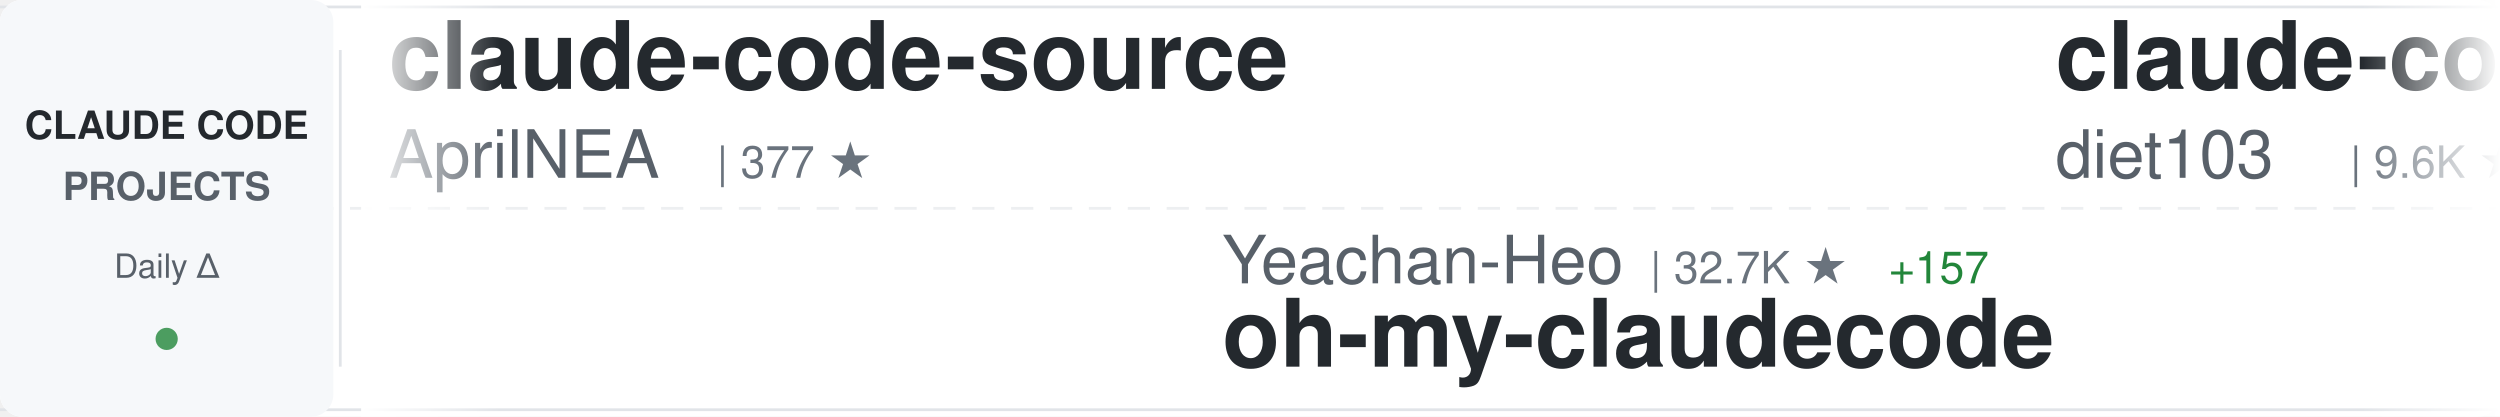
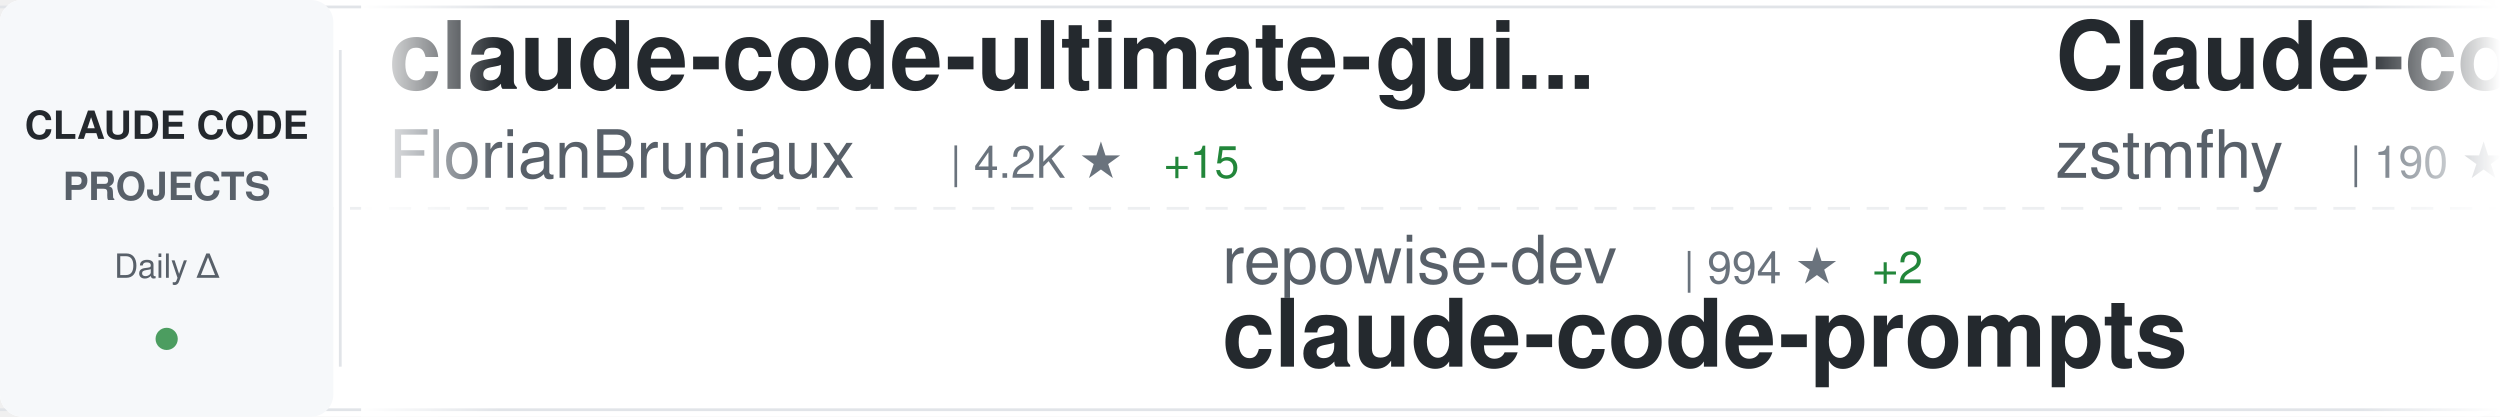
<svg xmlns="http://www.w3.org/2000/svg" width="900" height="150">
  <defs>
    <linearGradient id="awesomeLeftFade" x1="0%" y1="0%" x2="100%" y2="0%">
      <stop offset="0%" style="stop-color:#ffffff;stop-opacity:1" />
      <stop offset="100%" style="stop-color:#ffffff;stop-opacity:0" />
    </linearGradient>
    <linearGradient id="awesomeRightFade" x1="0%" y1="0%" x2="100%" y2="0%">
      <stop offset="0%" style="stop-color:#ffffff;stop-opacity:0" />
      <stop offset="100%" style="stop-color:#ffffff;stop-opacity:1" />
    </linearGradient>
  </defs>
  <rect width="900" height="150" fill="#ffffff" rx="8" />
  <rect x="0" y="2" width="900" height="1" fill="#e1e4e8" />
  <rect x="0" y="147" width="900" height="1" fill="#e1e4e8" />
  <line x1="0" y1="75" x2="900" y2="75" stroke="#e1e4e8" stroke-width="1" stroke-dasharray="8 6" opacity="0.6" />
  <rect x="0" y="0" width="120" height="150" fill="#f6f8fa" rx="8" />
  <text x="60" y="50" font-family="-apple-system, BlinkMacSystemFont, 'Segoe UI', Helvetica, Arial, sans-serif" font-size="14" font-weight="600" fill="#24292e" text-anchor="middle">CLAUDE CODE</text>
  <text x="60" y="72" font-family="-apple-system, BlinkMacSystemFont, 'Segoe UI', Helvetica, Arial, sans-serif" font-size="14" font-weight="600" fill="#586069" text-anchor="middle">PROJECTS</text>
  <text x="60" y="100" font-family="-apple-system, BlinkMacSystemFont, 'Segoe UI', Helvetica, Arial, sans-serif" font-size="12" font-weight="500" fill="#586069" text-anchor="middle">Daily Δ</text>
  <circle cx="60" cy="122" r="4" fill="#22863a" opacity="0.8" />
  <rect x="122" y="18" width="1" height="114" fill="#e1e4e8" />
  <clipPath id="awesomeTickerClip">
    <rect x="130" y="0" width="770" height="150" />
  </clipPath>
  <g clip-path="url(#awesomeTickerClip)">
    <g id="awesomeTickerItems">
      <animateTransform attributeName="transform" attributeType="XML" type="translate" from="0 0" to="-3000 0" dur="54s" repeatCount="indefinite" />
      <g transform="translate(0, 0)">
-         <text x="140" y="32" font-family="-apple-system, BlinkMacSystemFont, 'Segoe UI', Helvetica, Arial, sans-serif" font-size="34" font-weight="600" fill="#24292e">claude-code-source</text>
-         <text x="140" y="64" font-family="-apple-system, BlinkMacSystemFont, 'Segoe UI', Helvetica, Arial, sans-serif" font-size="24" font-weight="400" fill="#586069">AprilNEA</text>
-         <text x="258" y="64" font-family="-apple-system, BlinkMacSystemFont, 'Segoe UI', Helvetica, Arial, sans-serif" font-size="16" font-weight="500" fill="#6a737d">| 377 ★</text>
+         <text x="140" y="32" font-family="-apple-system, BlinkMacSystemFont, 'Segoe UI', Helvetica, Arial, sans-serif" font-size="34" font-weight="600" fill="#24292e">claude-code-ultimate-gui...</text>
+         <text x="140" y="64" font-family="-apple-system, BlinkMacSystemFont, 'Segoe UI', Helvetica, Arial, sans-serif" font-size="24" font-weight="400" fill="#586069">FlorianBruniaux</text>
+         <text x="342" y="64" font-family="-apple-system, BlinkMacSystemFont, 'Segoe UI', Helvetica, Arial, sans-serif" font-size="16" font-weight="500" fill="#6a737d">| 4.2K ★</text>
+         <text x="419" y="64" font-family="-apple-system, BlinkMacSystemFont, 'Segoe UI', Helvetica, Arial, sans-serif" font-size="16" font-weight="500" fill="#22863a"> +15</text>
      </g>
      <g transform="translate(300, 0)">
-         <text x="140" y="102" font-family="-apple-system, BlinkMacSystemFont, 'Segoe UI', Helvetica, Arial, sans-serif" font-size="24" font-weight="400" fill="#586069">Yeachan-Heo</text>
-         <text x="294" y="102" font-family="-apple-system, BlinkMacSystemFont, 'Segoe UI', Helvetica, Arial, sans-serif" font-size="16" font-weight="500" fill="#6a737d">| 32.7K ★</text>
-         <text x="380" y="102" font-family="-apple-system, BlinkMacSystemFont, 'Segoe UI', Helvetica, Arial, sans-serif" font-size="16" font-weight="500" fill="#22863a"> +157</text>
-         <text x="140" y="132" font-family="-apple-system, BlinkMacSystemFont, 'Segoe UI', Helvetica, Arial, sans-serif" font-size="34" font-weight="600" fill="#24292e">oh-my-claudecode</text>
+         <text x="140" y="102" font-family="-apple-system, BlinkMacSystemFont, 'Segoe UI', Helvetica, Arial, sans-serif" font-size="24" font-weight="400" fill="#586069">repowise-dev</text>
+         <text x="306" y="102" font-family="-apple-system, BlinkMacSystemFont, 'Segoe UI', Helvetica, Arial, sans-serif" font-size="16" font-weight="500" fill="#6a737d">| 994 ★</text>
+         <text x="374" y="102" font-family="-apple-system, BlinkMacSystemFont, 'Segoe UI', Helvetica, Arial, sans-serif" font-size="16" font-weight="500" fill="#22863a"> +2</text>
+         <text x="140" y="132" font-family="-apple-system, BlinkMacSystemFont, 'Segoe UI', Helvetica, Arial, sans-serif" font-size="34" font-weight="600" fill="#24292e">claude-code-prompts</text>
      </g>
      <g transform="translate(600, 0)">
-         <text x="140" y="32" font-family="-apple-system, BlinkMacSystemFont, 'Segoe UI', Helvetica, Arial, sans-serif" font-size="34" font-weight="600" fill="#24292e">claude-code-infrastructu...</text>
-         <text x="140" y="64" font-family="-apple-system, BlinkMacSystemFont, 'Segoe UI', Helvetica, Arial, sans-serif" font-size="24" font-weight="400" fill="#586069">diet103</text>
-         <text x="246" y="64" font-family="-apple-system, BlinkMacSystemFont, 'Segoe UI', Helvetica, Arial, sans-serif" font-size="16" font-weight="500" fill="#6a737d">| 9.6K ★</text>
-         <text x="323" y="64" font-family="-apple-system, BlinkMacSystemFont, 'Segoe UI', Helvetica, Arial, sans-serif" font-size="16" font-weight="500" fill="#22863a"> +4</text>
+         <text x="140" y="32" font-family="-apple-system, BlinkMacSystemFont, 'Segoe UI', Helvetica, Arial, sans-serif" font-size="34" font-weight="600" fill="#24292e">Claude-code</text>
+         <text x="140" y="64" font-family="-apple-system, BlinkMacSystemFont, 'Segoe UI', Helvetica, Arial, sans-serif" font-size="24" font-weight="400" fill="#586069">zstmfhy</text>
+         <text x="246" y="64" font-family="-apple-system, BlinkMacSystemFont, 'Segoe UI', Helvetica, Arial, sans-serif" font-size="16" font-weight="500" fill="#6a737d">| 190 ★</text>
      </g>
      <g transform="translate(900, 0)">
-         <text x="140" y="102" font-family="-apple-system, BlinkMacSystemFont, 'Segoe UI', Helvetica, Arial, sans-serif" font-size="24" font-weight="400" fill="#586069">oboard</text>
-         <text x="234" y="102" font-family="-apple-system, BlinkMacSystemFont, 'Segoe UI', Helvetica, Arial, sans-serif" font-size="16" font-weight="500" fill="#6a737d">| 3.1K ★</text>
-         <text x="311" y="102" font-family="-apple-system, BlinkMacSystemFont, 'Segoe UI', Helvetica, Arial, sans-serif" font-size="16" font-weight="500" fill="#22863a"> +3</text>
-         <text x="140" y="132" font-family="-apple-system, BlinkMacSystemFont, 'Segoe UI', Helvetica, Arial, sans-serif" font-size="34" font-weight="600" fill="#24292e">claude-code-rev</text>
+         <text x="140" y="102" font-family="-apple-system, BlinkMacSystemFont, 'Segoe UI', Helvetica, Arial, sans-serif" font-size="24" font-weight="400" fill="#586069">edmund-io</text>
+         <text x="270" y="102" font-family="-apple-system, BlinkMacSystemFont, 'Segoe UI', Helvetica, Arial, sans-serif" font-size="16" font-weight="500" fill="#6a737d">| 1.4K ★</text>
+         <text x="140" y="132" font-family="-apple-system, BlinkMacSystemFont, 'Segoe UI', Helvetica, Arial, sans-serif" font-size="34" font-weight="600" fill="#24292e">edmunds-claude-code</text>
      </g>
      <g transform="translate(1200, 0)">
-         <text x="140" y="32" font-family="-apple-system, BlinkMacSystemFont, 'Segoe UI', Helvetica, Arial, sans-serif" font-size="34" font-weight="600" fill="#24292e">agents</text>
-         <text x="140" y="64" font-family="-apple-system, BlinkMacSystemFont, 'Segoe UI', Helvetica, Arial, sans-serif" font-size="24" font-weight="400" fill="#586069">wshobson</text>
-         <text x="258" y="64" font-family="-apple-system, BlinkMacSystemFont, 'Segoe UI', Helvetica, Arial, sans-serif" font-size="16" font-weight="500" fill="#6a737d">| 34.9K ★</text>
-         <text x="344" y="64" font-family="-apple-system, BlinkMacSystemFont, 'Segoe UI', Helvetica, Arial, sans-serif" font-size="16" font-weight="500" fill="#22863a"> +61</text>
+         <text x="140" y="32" font-family="-apple-system, BlinkMacSystemFont, 'Segoe UI', Helvetica, Arial, sans-serif" font-size="34" font-weight="600" fill="#24292e">awesome-claude-code-tool...</text>
+         <text x="140" y="64" font-family="-apple-system, BlinkMacSystemFont, 'Segoe UI', Helvetica, Arial, sans-serif" font-size="24" font-weight="400" fill="#586069">rohitg00</text>
+         <text x="258" y="64" font-family="-apple-system, BlinkMacSystemFont, 'Segoe UI', Helvetica, Arial, sans-serif" font-size="16" font-weight="500" fill="#6a737d">| 1.6K ★</text>
+         <text x="335" y="64" font-family="-apple-system, BlinkMacSystemFont, 'Segoe UI', Helvetica, Arial, sans-serif" font-size="16" font-weight="500" fill="#22863a"> +8</text>
      </g>
      <g transform="translate(1500, 0)">
-         <text x="140" y="102" font-family="-apple-system, BlinkMacSystemFont, 'Segoe UI', Helvetica, Arial, sans-serif" font-size="24" font-weight="400" fill="#586069">frankbria</text>
-         <text x="270" y="102" font-family="-apple-system, BlinkMacSystemFont, 'Segoe UI', Helvetica, Arial, sans-serif" font-size="16" font-weight="500" fill="#6a737d">| 9.0K ★</text>
-         <text x="347" y="102" font-family="-apple-system, BlinkMacSystemFont, 'Segoe UI', Helvetica, Arial, sans-serif" font-size="16" font-weight="500" fill="#22863a"> +16</text>
-         <text x="140" y="132" font-family="-apple-system, BlinkMacSystemFont, 'Segoe UI', Helvetica, Arial, sans-serif" font-size="34" font-weight="600" fill="#24292e">ralph-claude-code</text>
+         <text x="140" y="102" font-family="-apple-system, BlinkMacSystemFont, 'Segoe UI', Helvetica, Arial, sans-serif" font-size="24" font-weight="400" fill="#586069">ponponon</text>
+         <text x="258" y="102" font-family="-apple-system, BlinkMacSystemFont, 'Segoe UI', Helvetica, Arial, sans-serif" font-size="16" font-weight="500" fill="#6a737d">| 2.2K ★</text>
+         <text x="335" y="102" font-family="-apple-system, BlinkMacSystemFont, 'Segoe UI', Helvetica, Arial, sans-serif" font-size="16" font-weight="500" fill="#22863a"> +1</text>
+         <text x="140" y="132" font-family="-apple-system, BlinkMacSystemFont, 'Segoe UI', Helvetica, Arial, sans-serif" font-size="34" font-weight="600" fill="#24292e">claude_code_src</text>
      </g>
      <g transform="translate(1800, 0)">
-         <text x="140" y="32" font-family="-apple-system, BlinkMacSystemFont, 'Segoe UI', Helvetica, Arial, sans-serif" font-size="34" font-weight="600" fill="#24292e">claude-code-security-rev...</text>
-         <text x="140" y="64" font-family="-apple-system, BlinkMacSystemFont, 'Segoe UI', Helvetica, Arial, sans-serif" font-size="24" font-weight="400" fill="#586069">anthropics</text>
-         <text x="282" y="64" font-family="-apple-system, BlinkMacSystemFont, 'Segoe UI', Helvetica, Arial, sans-serif" font-size="16" font-weight="500" fill="#6a737d">| 4.5K ★</text>
-         <text x="359" y="64" font-family="-apple-system, BlinkMacSystemFont, 'Segoe UI', Helvetica, Arial, sans-serif" font-size="16" font-weight="500" fill="#22863a"> +15</text>
+         <text x="140" y="32" font-family="-apple-system, BlinkMacSystemFont, 'Segoe UI', Helvetica, Arial, sans-serif" font-size="34" font-weight="600" fill="#24292e">my-claude-code-setup</text>
+         <text x="140" y="64" font-family="-apple-system, BlinkMacSystemFont, 'Segoe UI', Helvetica, Arial, sans-serif" font-size="24" font-weight="400" fill="#586069">centminmod</text>
+         <text x="282" y="64" font-family="-apple-system, BlinkMacSystemFont, 'Segoe UI', Helvetica, Arial, sans-serif" font-size="16" font-weight="500" fill="#6a737d">| 2.3K ★</text>
+         <text x="359" y="64" font-family="-apple-system, BlinkMacSystemFont, 'Segoe UI', Helvetica, Arial, sans-serif" font-size="16" font-weight="500" fill="#22863a"> +4</text>
      </g>
      <g transform="translate(2100, 0)">
-         <text x="140" y="102" font-family="-apple-system, BlinkMacSystemFont, 'Segoe UI', Helvetica, Arial, sans-serif" font-size="24" font-weight="400" fill="#586069">RichardAtCT</text>
-         <text x="294" y="102" font-family="-apple-system, BlinkMacSystemFont, 'Segoe UI', Helvetica, Arial, sans-serif" font-size="16" font-weight="500" fill="#6a737d">| 2.5K ★</text>
-         <text x="371" y="102" font-family="-apple-system, BlinkMacSystemFont, 'Segoe UI', Helvetica, Arial, sans-serif" font-size="16" font-weight="500" fill="#22863a"> +7</text>
-         <text x="140" y="132" font-family="-apple-system, BlinkMacSystemFont, 'Segoe UI', Helvetica, Arial, sans-serif" font-size="34" font-weight="600" fill="#24292e">claude-code-telegram</text>
+         <text x="140" y="102" font-family="-apple-system, BlinkMacSystemFont, 'Segoe UI', Helvetica, Arial, sans-serif" font-size="24" font-weight="400" fill="#586069">anthropics</text>
+         <text x="282" y="102" font-family="-apple-system, BlinkMacSystemFont, 'Segoe UI', Helvetica, Arial, sans-serif" font-size="16" font-weight="500" fill="#6a737d">| 129.1K ★</text>
+         <text x="377" y="102" font-family="-apple-system, BlinkMacSystemFont, 'Segoe UI', Helvetica, Arial, sans-serif" font-size="16" font-weight="500" fill="#22863a"> +612</text>
+         <text x="140" y="132" font-family="-apple-system, BlinkMacSystemFont, 'Segoe UI', Helvetica, Arial, sans-serif" font-size="34" font-weight="600" fill="#24292e">skills</text>
      </g>
      <g transform="translate(2400, 0)">
-         <text x="140" y="32" font-family="-apple-system, BlinkMacSystemFont, 'Segoe UI', Helvetica, Arial, sans-serif" font-size="34" font-weight="600" fill="#24292e">claude-code-reverse</text>
-         <text x="140" y="64" font-family="-apple-system, BlinkMacSystemFont, 'Segoe UI', Helvetica, Arial, sans-serif" font-size="24" font-weight="400" fill="#586069">Yuyz0112</text>
-         <text x="258" y="64" font-family="-apple-system, BlinkMacSystemFont, 'Segoe UI', Helvetica, Arial, sans-serif" font-size="16" font-weight="500" fill="#6a737d">| 2.4K ★</text>
+         <text x="140" y="32" font-family="-apple-system, BlinkMacSystemFont, 'Segoe UI', Helvetica, Arial, sans-serif" font-size="34" font-weight="600" fill="#24292e">everything-claude-code</text>
+         <text x="140" y="64" font-family="-apple-system, BlinkMacSystemFont, 'Segoe UI', Helvetica, Arial, sans-serif" font-size="24" font-weight="400" fill="#586069">affaan-m</text>
+         <text x="258" y="64" font-family="-apple-system, BlinkMacSystemFont, 'Segoe UI', Helvetica, Arial, sans-serif" font-size="16" font-weight="500" fill="#6a737d">| 174.6K ★</text>
+         <text x="353" y="64" font-family="-apple-system, BlinkMacSystemFont, 'Segoe UI', Helvetica, Arial, sans-serif" font-size="16" font-weight="500" fill="#22863a"> +780</text>
      </g>
      <g transform="translate(2700, 0)">
-         <text x="140" y="102" font-family="-apple-system, BlinkMacSystemFont, 'Segoe UI', Helvetica, Arial, sans-serif" font-size="24" font-weight="400" fill="#586069">KimYx0207</text>
-         <text x="270" y="102" font-family="-apple-system, BlinkMacSystemFont, 'Segoe UI', Helvetica, Arial, sans-serif" font-size="16" font-weight="500" fill="#6a737d">| 3.7K ★</text>
-         <text x="347" y="102" font-family="-apple-system, BlinkMacSystemFont, 'Segoe UI', Helvetica, Arial, sans-serif" font-size="16" font-weight="500" fill="#22863a"> +29</text>
-         <text x="140" y="132" font-family="-apple-system, BlinkMacSystemFont, 'Segoe UI', Helvetica, Arial, sans-serif" font-size="34" font-weight="600" fill="#24292e">Claude-Code-x-OpenClaw-G...</text>
+         <text x="140" y="102" font-family="-apple-system, BlinkMacSystemFont, 'Segoe UI', Helvetica, Arial, sans-serif" font-size="24" font-weight="400" fill="#586069">ghuntley</text>
+         <text x="258" y="102" font-family="-apple-system, BlinkMacSystemFont, 'Segoe UI', Helvetica, Arial, sans-serif" font-size="16" font-weight="500" fill="#6a737d">| 975 ★</text>
+         <text x="140" y="132" font-family="-apple-system, BlinkMacSystemFont, 'Segoe UI', Helvetica, Arial, sans-serif" font-size="34" font-weight="600" fill="#24292e">claude-code-source-code-...</text>
      </g>
      <g transform="translate(3000, 0)">
-         <text x="140" y="32" font-family="-apple-system, BlinkMacSystemFont, 'Segoe UI', Helvetica, Arial, sans-serif" font-size="34" font-weight="600" fill="#24292e">claude-code-source</text>
-         <text x="140" y="64" font-family="-apple-system, BlinkMacSystemFont, 'Segoe UI', Helvetica, Arial, sans-serif" font-size="24" font-weight="400" fill="#586069">AprilNEA</text>
-         <text x="258" y="64" font-family="-apple-system, BlinkMacSystemFont, 'Segoe UI', Helvetica, Arial, sans-serif" font-size="16" font-weight="500" fill="#6a737d">| 377 ★</text>
+         <text x="140" y="32" font-family="-apple-system, BlinkMacSystemFont, 'Segoe UI', Helvetica, Arial, sans-serif" font-size="34" font-weight="600" fill="#24292e">claude-code-ultimate-gui...</text>
+         <text x="140" y="64" font-family="-apple-system, BlinkMacSystemFont, 'Segoe UI', Helvetica, Arial, sans-serif" font-size="24" font-weight="400" fill="#586069">FlorianBruniaux</text>
+         <text x="342" y="64" font-family="-apple-system, BlinkMacSystemFont, 'Segoe UI', Helvetica, Arial, sans-serif" font-size="16" font-weight="500" fill="#6a737d">| 4.2K ★</text>
+         <text x="419" y="64" font-family="-apple-system, BlinkMacSystemFont, 'Segoe UI', Helvetica, Arial, sans-serif" font-size="16" font-weight="500" fill="#22863a"> +15</text>
      </g>
      <g transform="translate(3300, 0)">
-         <text x="140" y="102" font-family="-apple-system, BlinkMacSystemFont, 'Segoe UI', Helvetica, Arial, sans-serif" font-size="24" font-weight="400" fill="#586069">Yeachan-Heo</text>
-         <text x="294" y="102" font-family="-apple-system, BlinkMacSystemFont, 'Segoe UI', Helvetica, Arial, sans-serif" font-size="16" font-weight="500" fill="#6a737d">| 32.7K ★</text>
-         <text x="380" y="102" font-family="-apple-system, BlinkMacSystemFont, 'Segoe UI', Helvetica, Arial, sans-serif" font-size="16" font-weight="500" fill="#22863a"> +157</text>
-         <text x="140" y="132" font-family="-apple-system, BlinkMacSystemFont, 'Segoe UI', Helvetica, Arial, sans-serif" font-size="34" font-weight="600" fill="#24292e">oh-my-claudecode</text>
+         <text x="140" y="102" font-family="-apple-system, BlinkMacSystemFont, 'Segoe UI', Helvetica, Arial, sans-serif" font-size="24" font-weight="400" fill="#586069">repowise-dev</text>
+         <text x="306" y="102" font-family="-apple-system, BlinkMacSystemFont, 'Segoe UI', Helvetica, Arial, sans-serif" font-size="16" font-weight="500" fill="#6a737d">| 994 ★</text>
+         <text x="374" y="102" font-family="-apple-system, BlinkMacSystemFont, 'Segoe UI', Helvetica, Arial, sans-serif" font-size="16" font-weight="500" fill="#22863a"> +2</text>
+         <text x="140" y="132" font-family="-apple-system, BlinkMacSystemFont, 'Segoe UI', Helvetica, Arial, sans-serif" font-size="34" font-weight="600" fill="#24292e">claude-code-prompts</text>
      </g>
      <g transform="translate(3600, 0)">
-         <text x="140" y="32" font-family="-apple-system, BlinkMacSystemFont, 'Segoe UI', Helvetica, Arial, sans-serif" font-size="34" font-weight="600" fill="#24292e">claude-code-infrastructu...</text>
-         <text x="140" y="64" font-family="-apple-system, BlinkMacSystemFont, 'Segoe UI', Helvetica, Arial, sans-serif" font-size="24" font-weight="400" fill="#586069">diet103</text>
-         <text x="246" y="64" font-family="-apple-system, BlinkMacSystemFont, 'Segoe UI', Helvetica, Arial, sans-serif" font-size="16" font-weight="500" fill="#6a737d">| 9.6K ★</text>
-         <text x="323" y="64" font-family="-apple-system, BlinkMacSystemFont, 'Segoe UI', Helvetica, Arial, sans-serif" font-size="16" font-weight="500" fill="#22863a"> +4</text>
+         <text x="140" y="32" font-family="-apple-system, BlinkMacSystemFont, 'Segoe UI', Helvetica, Arial, sans-serif" font-size="34" font-weight="600" fill="#24292e">Claude-code</text>
+         <text x="140" y="64" font-family="-apple-system, BlinkMacSystemFont, 'Segoe UI', Helvetica, Arial, sans-serif" font-size="24" font-weight="400" fill="#586069">zstmfhy</text>
+         <text x="246" y="64" font-family="-apple-system, BlinkMacSystemFont, 'Segoe UI', Helvetica, Arial, sans-serif" font-size="16" font-weight="500" fill="#6a737d">| 190 ★</text>
      </g>
      <g transform="translate(3900, 0)">
-         <text x="140" y="102" font-family="-apple-system, BlinkMacSystemFont, 'Segoe UI', Helvetica, Arial, sans-serif" font-size="24" font-weight="400" fill="#586069">oboard</text>
-         <text x="234" y="102" font-family="-apple-system, BlinkMacSystemFont, 'Segoe UI', Helvetica, Arial, sans-serif" font-size="16" font-weight="500" fill="#6a737d">| 3.1K ★</text>
-         <text x="311" y="102" font-family="-apple-system, BlinkMacSystemFont, 'Segoe UI', Helvetica, Arial, sans-serif" font-size="16" font-weight="500" fill="#22863a"> +3</text>
-         <text x="140" y="132" font-family="-apple-system, BlinkMacSystemFont, 'Segoe UI', Helvetica, Arial, sans-serif" font-size="34" font-weight="600" fill="#24292e">claude-code-rev</text>
+         <text x="140" y="102" font-family="-apple-system, BlinkMacSystemFont, 'Segoe UI', Helvetica, Arial, sans-serif" font-size="24" font-weight="400" fill="#586069">edmund-io</text>
+         <text x="270" y="102" font-family="-apple-system, BlinkMacSystemFont, 'Segoe UI', Helvetica, Arial, sans-serif" font-size="16" font-weight="500" fill="#6a737d">| 1.4K ★</text>
+         <text x="140" y="132" font-family="-apple-system, BlinkMacSystemFont, 'Segoe UI', Helvetica, Arial, sans-serif" font-size="34" font-weight="600" fill="#24292e">edmunds-claude-code</text>
      </g>
    </g>
  </g>
  <rect x="130" y="0" width="50" height="150" fill="url(#awesomeLeftFade)" />
  <rect x="850" y="0" width="50" height="150" fill="url(#awesomeRightFade)" />
</svg>
